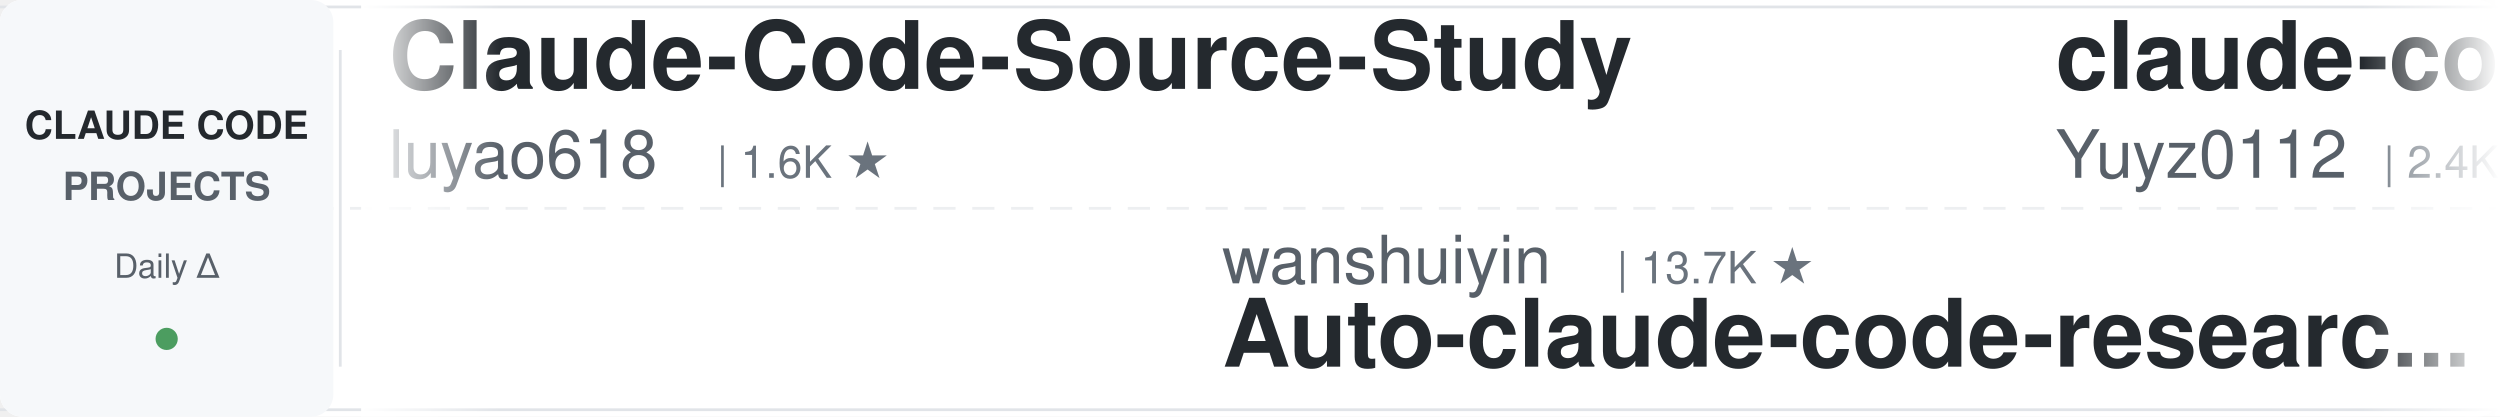
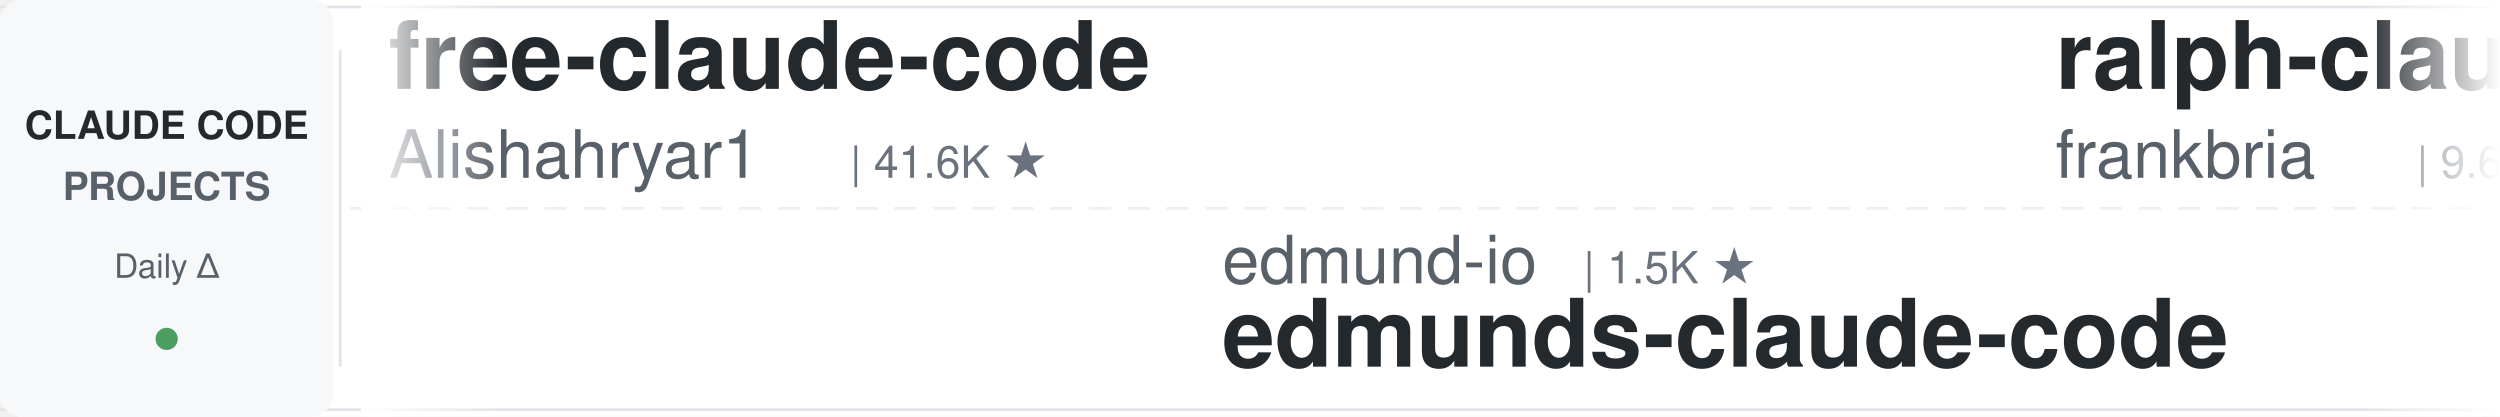
<svg xmlns="http://www.w3.org/2000/svg" width="900" height="150">
  <defs>
    <linearGradient id="leftFade" x1="0%" y1="0%" x2="100%" y2="0%">
      <stop offset="0%" style="stop-color:#ffffff;stop-opacity:1" />
      <stop offset="100%" style="stop-color:#ffffff;stop-opacity:0" />
    </linearGradient>
    <linearGradient id="rightFade" x1="0%" y1="0%" x2="100%" y2="0%">
      <stop offset="0%" style="stop-color:#ffffff;stop-opacity:0" />
      <stop offset="100%" style="stop-color:#ffffff;stop-opacity:1" />
    </linearGradient>
  </defs>
  <rect width="900" height="150" fill="#ffffff" rx="8" />
  <rect x="0" y="2" width="900" height="1" fill="#e1e4e8" />
  <rect x="0" y="147" width="900" height="1" fill="#e1e4e8" />
  <line x1="0" y1="75" x2="900" y2="75" stroke="#e1e4e8" stroke-width="1" stroke-dasharray="8 6" opacity="0.6" />
  <rect x="0" y="0" width="120" height="150" fill="#f6f8fa" rx="8" />
  <text x="60" y="50" font-family="-apple-system, BlinkMacSystemFont, 'Segoe UI', Helvetica, Arial, sans-serif" font-size="14" font-weight="600" fill="#24292e" text-anchor="middle">CLAUDE CODE</text>
  <text x="60" y="72" font-family="-apple-system, BlinkMacSystemFont, 'Segoe UI', Helvetica, Arial, sans-serif" font-size="14" font-weight="600" fill="#586069" text-anchor="middle">PROJECTS</text>
  <text x="60" y="100" font-family="-apple-system, BlinkMacSystemFont, 'Segoe UI', Helvetica, Arial, sans-serif" font-size="12" font-weight="500" fill="#586069" text-anchor="middle">Daily Δ</text>
  <circle cx="60" cy="122" r="4" fill="#22863a" opacity="0.8" />
  <rect x="122" y="18" width="1" height="114" fill="#e1e4e8" />
  <clipPath id="tickerClip">
    <rect x="130" y="0" width="770" height="150" />
  </clipPath>
  <g clip-path="url(#tickerClip)">
    <g id="tickerItems">
      <animateTransform attributeName="transform" attributeType="XML" type="translate" from="0 0" to="-3000 0" dur="54s" repeatCount="indefinite" />
      <g transform="translate(0, 0)">
+         <text x="140" y="32" font-family="-apple-system, BlinkMacSystemFont, 'Segoe UI', Helvetica, Arial, sans-serif" font-size="34" font-weight="600" fill="#24292e">free-claude-code</text>
+         <text x="140" y="64" font-family="-apple-system, BlinkMacSystemFont, 'Segoe UI', Helvetica, Arial, sans-serif" font-size="24" font-weight="400" fill="#586069">Alishahryar1</text>
+         <text x="306" y="64" font-family="-apple-system, BlinkMacSystemFont, 'Segoe UI', Helvetica, Arial, sans-serif" font-size="16" font-weight="500" fill="#6a737d">| 41.6K ★</text>
+       </g>
+       <g transform="translate(300, 0)">
+         <text x="140" y="102" font-family="-apple-system, BlinkMacSystemFont, 'Segoe UI', Helvetica, Arial, sans-serif" font-size="24" font-weight="400" fill="#586069">edmund-io</text>
+         <text x="270" y="102" font-family="-apple-system, BlinkMacSystemFont, 'Segoe UI', Helvetica, Arial, sans-serif" font-size="16" font-weight="500" fill="#6a737d">| 1.5K ★</text>
+         <text x="140" y="132" font-family="-apple-system, BlinkMacSystemFont, 'Segoe UI', Helvetica, Arial, sans-serif" font-size="34" font-weight="600" fill="#24292e">edmunds-claude-code</text>
+       </g>
+       <g transform="translate(600, 0)">
+         <text x="140" y="32" font-family="-apple-system, BlinkMacSystemFont, 'Segoe UI', Helvetica, Arial, sans-serif" font-size="34" font-weight="600" fill="#24292e">ralph-claude-code</text>
+         <text x="140" y="64" font-family="-apple-system, BlinkMacSystemFont, 'Segoe UI', Helvetica, Arial, sans-serif" font-size="24" font-weight="400" fill="#586069">frankbria</text>
+         <text x="270" y="64" font-family="-apple-system, BlinkMacSystemFont, 'Segoe UI', Helvetica, Arial, sans-serif" font-size="16" font-weight="500" fill="#6a737d">| 9.6K ★</text>
+       </g>
+       <g transform="translate(900, 0)">
+         <text x="140" y="102" font-family="-apple-system, BlinkMacSystemFont, 'Segoe UI', Helvetica, Arial, sans-serif" font-size="24" font-weight="400" fill="#586069">Yeachan-Heo</text>
+         <text x="294" y="102" font-family="-apple-system, BlinkMacSystemFont, 'Segoe UI', Helvetica, Arial, sans-serif" font-size="16" font-weight="500" fill="#6a737d">| 38.0K ★</text>
+         <text x="140" y="132" font-family="-apple-system, BlinkMacSystemFont, 'Segoe UI', Helvetica, Arial, sans-serif" font-size="34" font-weight="600" fill="#24292e">oh-my-claudecode</text>
+       </g>
+       <g transform="translate(1200, 0)">
+         <text x="140" y="32" font-family="-apple-system, BlinkMacSystemFont, 'Segoe UI', Helvetica, Arial, sans-serif" font-size="34" font-weight="600" fill="#24292e">claude-code-book</text>
+         <text x="140" y="64" font-family="-apple-system, BlinkMacSystemFont, 'Segoe UI', Helvetica, Arial, sans-serif" font-size="24" font-weight="400" fill="#586069">lintsinghua</text>
+         <text x="294" y="64" font-family="-apple-system, BlinkMacSystemFont, 'Segoe UI', Helvetica, Arial, sans-serif" font-size="16" font-weight="500" fill="#6a737d">| 4.0K ★</text>
+       </g>
+       <g transform="translate(1500, 0)">
+         <text x="140" y="102" font-family="-apple-system, BlinkMacSystemFont, 'Segoe UI', Helvetica, Arial, sans-serif" font-size="24" font-weight="400" fill="#586069">Donchitos</text>
+         <text x="270" y="102" font-family="-apple-system, BlinkMacSystemFont, 'Segoe UI', Helvetica, Arial, sans-serif" font-size="16" font-weight="500" fill="#6a737d">| 23.3K ★</text>
+         <text x="140" y="132" font-family="-apple-system, BlinkMacSystemFont, 'Segoe UI', Helvetica, Arial, sans-serif" font-size="34" font-weight="600" fill="#24292e">Claude-Code-Game-Studios</text>
+       </g>
+       <g transform="translate(1800, 0)">
        <text x="140" y="32" font-family="-apple-system, BlinkMacSystemFont, 'Segoe UI', Helvetica, Arial, sans-serif" font-size="34" font-weight="600" fill="#24292e">Claude-Code-Source-Study</text>
        <text x="140" y="64" font-family="-apple-system, BlinkMacSystemFont, 'Segoe UI', Helvetica, Arial, sans-serif" font-size="24" font-weight="400" fill="#586069">luyao618</text>
        <text x="258" y="64" font-family="-apple-system, BlinkMacSystemFont, 'Segoe UI', Helvetica, Arial, sans-serif" font-size="16" font-weight="500" fill="#6a737d">| 1.6K ★</text>
      </g>
-       <g transform="translate(300, 0)">
-         <text x="140" y="102" font-family="-apple-system, BlinkMacSystemFont, 'Segoe UI', Helvetica, Arial, sans-serif" font-size="24" font-weight="400" fill="#586069">wanshuiyin</text>
-         <text x="282" y="102" font-family="-apple-system, BlinkMacSystemFont, 'Segoe UI', Helvetica, Arial, sans-serif" font-size="16" font-weight="500" fill="#6a737d">| 13.7K ★</text>
-         <text x="140" y="132" font-family="-apple-system, BlinkMacSystemFont, 'Segoe UI', Helvetica, Arial, sans-serif" font-size="34" font-weight="600" fill="#24292e">Auto-claude-code-researc...</text>
-       </g>
-       <g transform="translate(600, 0)">
-         <text x="140" y="32" font-family="-apple-system, BlinkMacSystemFont, 'Segoe UI', Helvetica, Arial, sans-serif" font-size="34" font-weight="600" fill="#24292e">claude-code-reverse</text>
-         <text x="140" y="64" font-family="-apple-system, BlinkMacSystemFont, 'Segoe UI', Helvetica, Arial, sans-serif" font-size="24" font-weight="400" fill="#586069">Yuyz0112</text>
-         <text x="258" y="64" font-family="-apple-system, BlinkMacSystemFont, 'Segoe UI', Helvetica, Arial, sans-serif" font-size="16" font-weight="500" fill="#6a737d">| 2.4K ★</text>
-       </g>
-       <g transform="translate(900, 0)">
-         <text x="140" y="102" font-family="-apple-system, BlinkMacSystemFont, 'Segoe UI', Helvetica, Arial, sans-serif" font-size="24" font-weight="400" fill="#586069">simonw</text>
-         <text x="234" y="102" font-family="-apple-system, BlinkMacSystemFont, 'Segoe UI', Helvetica, Arial, sans-serif" font-size="16" font-weight="500" fill="#6a737d">| 1.6K ★</text>
-         <text x="140" y="132" font-family="-apple-system, BlinkMacSystemFont, 'Segoe UI', Helvetica, Arial, sans-serif" font-size="34" font-weight="600" fill="#24292e">claude-code-transcripts</text>
-       </g>
-       <g transform="translate(1200, 0)">
-         <text x="140" y="32" font-family="-apple-system, BlinkMacSystemFont, 'Segoe UI', Helvetica, Arial, sans-serif" font-size="34" font-weight="600" fill="#24292e">claude-code-plugins-plus...</text>
-         <text x="140" y="64" font-family="-apple-system, BlinkMacSystemFont, 'Segoe UI', Helvetica, Arial, sans-serif" font-size="24" font-weight="400" fill="#586069">jeremylongshore</text>
-         <text x="342" y="64" font-family="-apple-system, BlinkMacSystemFont, 'Segoe UI', Helvetica, Arial, sans-serif" font-size="16" font-weight="500" fill="#6a737d">| 2.5K ★</text>
-       </g>
-       <g transform="translate(1500, 0)">
-         <text x="140" y="102" font-family="-apple-system, BlinkMacSystemFont, 'Segoe UI', Helvetica, Arial, sans-serif" font-size="24" font-weight="400" fill="#586069">andrew-kramer-inno</text>
-         <text x="378" y="102" font-family="-apple-system, BlinkMacSystemFont, 'Segoe UI', Helvetica, Arial, sans-serif" font-size="16" font-weight="500" fill="#6a737d">| 594 ★</text>
-         <text x="140" y="132" font-family="-apple-system, BlinkMacSystemFont, 'Segoe UI', Helvetica, Arial, sans-serif" font-size="34" font-weight="600" fill="#24292e">claude-code-source-build</text>
-       </g>
-       <g transform="translate(1800, 0)">
-         <text x="140" y="32" font-family="-apple-system, BlinkMacSystemFont, 'Segoe UI', Helvetica, Arial, sans-serif" font-size="34" font-weight="600" fill="#24292e">Claude-Code-Usage-Monito...</text>
-         <text x="140" y="64" font-family="-apple-system, BlinkMacSystemFont, 'Segoe UI', Helvetica, Arial, sans-serif" font-size="24" font-weight="400" fill="#586069">Maciek-roboblog</text>
-         <text x="342" y="64" font-family="-apple-system, BlinkMacSystemFont, 'Segoe UI', Helvetica, Arial, sans-serif" font-size="16" font-weight="500" fill="#6a737d">| 8.5K ★</text>
-       </g>
      <g transform="translate(2100, 0)">
-         <text x="140" y="102" font-family="-apple-system, BlinkMacSystemFont, 'Segoe UI', Helvetica, Arial, sans-serif" font-size="24" font-weight="400" fill="#586069">ponponon</text>
-         <text x="258" y="102" font-family="-apple-system, BlinkMacSystemFont, 'Segoe UI', Helvetica, Arial, sans-serif" font-size="16" font-weight="500" fill="#6a737d">| 2.3K ★</text>
-         <text x="140" y="132" font-family="-apple-system, BlinkMacSystemFont, 'Segoe UI', Helvetica, Arial, sans-serif" font-size="34" font-weight="600" fill="#24292e">claude_code_src</text>
+         <text x="140" y="102" font-family="-apple-system, BlinkMacSystemFont, 'Segoe UI', Helvetica, Arial, sans-serif" font-size="24" font-weight="400" fill="#586069">1rgs</text>
+         <text x="210" y="102" font-family="-apple-system, BlinkMacSystemFont, 'Segoe UI', Helvetica, Arial, sans-serif" font-size="16" font-weight="500" fill="#6a737d">| 3.7K ★</text>
+         <text x="140" y="132" font-family="-apple-system, BlinkMacSystemFont, 'Segoe UI', Helvetica, Arial, sans-serif" font-size="34" font-weight="600" fill="#24292e">claude-code-proxy</text>
      </g>
      <g transform="translate(2400, 0)">
-         <text x="140" y="32" font-family="-apple-system, BlinkMacSystemFont, 'Segoe UI', Helvetica, Arial, sans-serif" font-size="34" font-weight="600" fill="#24292e">awesome-claude-code</text>
-         <text x="140" y="64" font-family="-apple-system, BlinkMacSystemFont, 'Segoe UI', Helvetica, Arial, sans-serif" font-size="24" font-weight="400" fill="#586069">jqueryscript</text>
-         <text x="306" y="64" font-family="-apple-system, BlinkMacSystemFont, 'Segoe UI', Helvetica, Arial, sans-serif" font-size="16" font-weight="500" fill="#6a737d">| 473 ★</text>
+         <text x="140" y="32" font-family="-apple-system, BlinkMacSystemFont, 'Segoe UI', Helvetica, Arial, sans-serif" font-size="34" font-weight="600" fill="#24292e">Auto-claude-code-researc...</text>
+         <text x="140" y="64" font-family="-apple-system, BlinkMacSystemFont, 'Segoe UI', Helvetica, Arial, sans-serif" font-size="24" font-weight="400" fill="#586069">wanshuiyin</text>
+         <text x="282" y="64" font-family="-apple-system, BlinkMacSystemFont, 'Segoe UI', Helvetica, Arial, sans-serif" font-size="16" font-weight="500" fill="#6a737d">| 13.7K ★</text>
      </g>
      <g transform="translate(2700, 0)">
-         <text x="140" y="102" font-family="-apple-system, BlinkMacSystemFont, 'Segoe UI', Helvetica, Arial, sans-serif" font-size="24" font-weight="400" fill="#586069">FlorianBruniaux</text>
-         <text x="342" y="102" font-family="-apple-system, BlinkMacSystemFont, 'Segoe UI', Helvetica, Arial, sans-serif" font-size="16" font-weight="500" fill="#6a737d">| 5.5K ★</text>
-         <text x="140" y="132" font-family="-apple-system, BlinkMacSystemFont, 'Segoe UI', Helvetica, Arial, sans-serif" font-size="34" font-weight="600" fill="#24292e">claude-code-ultimate-gui...</text>
+         <text x="140" y="102" font-family="-apple-system, BlinkMacSystemFont, 'Segoe UI', Helvetica, Arial, sans-serif" font-size="24" font-weight="400" fill="#586069">rohitg00</text>
+         <text x="258" y="102" font-family="-apple-system, BlinkMacSystemFont, 'Segoe UI', Helvetica, Arial, sans-serif" font-size="16" font-weight="500" fill="#6a737d">| 2.4K ★</text>
+         <text x="140" y="132" font-family="-apple-system, BlinkMacSystemFont, 'Segoe UI', Helvetica, Arial, sans-serif" font-size="34" font-weight="600" fill="#24292e">awesome-claude-code-tool...</text>
      </g>
      <g transform="translate(3000, 0)">
-         <text x="140" y="32" font-family="-apple-system, BlinkMacSystemFont, 'Segoe UI', Helvetica, Arial, sans-serif" font-size="34" font-weight="600" fill="#24292e">Claude-Code-Source-Study</text>
-         <text x="140" y="64" font-family="-apple-system, BlinkMacSystemFont, 'Segoe UI', Helvetica, Arial, sans-serif" font-size="24" font-weight="400" fill="#586069">luyao618</text>
-         <text x="258" y="64" font-family="-apple-system, BlinkMacSystemFont, 'Segoe UI', Helvetica, Arial, sans-serif" font-size="16" font-weight="500" fill="#6a737d">| 1.6K ★</text>
+         <text x="140" y="32" font-family="-apple-system, BlinkMacSystemFont, 'Segoe UI', Helvetica, Arial, sans-serif" font-size="34" font-weight="600" fill="#24292e">free-claude-code</text>
+         <text x="140" y="64" font-family="-apple-system, BlinkMacSystemFont, 'Segoe UI', Helvetica, Arial, sans-serif" font-size="24" font-weight="400" fill="#586069">Alishahryar1</text>
+         <text x="306" y="64" font-family="-apple-system, BlinkMacSystemFont, 'Segoe UI', Helvetica, Arial, sans-serif" font-size="16" font-weight="500" fill="#6a737d">| 41.6K ★</text>
      </g>
      <g transform="translate(3300, 0)">
-         <text x="140" y="102" font-family="-apple-system, BlinkMacSystemFont, 'Segoe UI', Helvetica, Arial, sans-serif" font-size="24" font-weight="400" fill="#586069">wanshuiyin</text>
-         <text x="282" y="102" font-family="-apple-system, BlinkMacSystemFont, 'Segoe UI', Helvetica, Arial, sans-serif" font-size="16" font-weight="500" fill="#6a737d">| 13.7K ★</text>
-         <text x="140" y="132" font-family="-apple-system, BlinkMacSystemFont, 'Segoe UI', Helvetica, Arial, sans-serif" font-size="34" font-weight="600" fill="#24292e">Auto-claude-code-researc...</text>
+         <text x="140" y="102" font-family="-apple-system, BlinkMacSystemFont, 'Segoe UI', Helvetica, Arial, sans-serif" font-size="24" font-weight="400" fill="#586069">edmund-io</text>
+         <text x="270" y="102" font-family="-apple-system, BlinkMacSystemFont, 'Segoe UI', Helvetica, Arial, sans-serif" font-size="16" font-weight="500" fill="#6a737d">| 1.5K ★</text>
+         <text x="140" y="132" font-family="-apple-system, BlinkMacSystemFont, 'Segoe UI', Helvetica, Arial, sans-serif" font-size="34" font-weight="600" fill="#24292e">edmunds-claude-code</text>
      </g>
      <g transform="translate(3600, 0)">
-         <text x="140" y="32" font-family="-apple-system, BlinkMacSystemFont, 'Segoe UI', Helvetica, Arial, sans-serif" font-size="34" font-weight="600" fill="#24292e">claude-code-reverse</text>
-         <text x="140" y="64" font-family="-apple-system, BlinkMacSystemFont, 'Segoe UI', Helvetica, Arial, sans-serif" font-size="24" font-weight="400" fill="#586069">Yuyz0112</text>
-         <text x="258" y="64" font-family="-apple-system, BlinkMacSystemFont, 'Segoe UI', Helvetica, Arial, sans-serif" font-size="16" font-weight="500" fill="#6a737d">| 2.4K ★</text>
+         <text x="140" y="32" font-family="-apple-system, BlinkMacSystemFont, 'Segoe UI', Helvetica, Arial, sans-serif" font-size="34" font-weight="600" fill="#24292e">ralph-claude-code</text>
+         <text x="140" y="64" font-family="-apple-system, BlinkMacSystemFont, 'Segoe UI', Helvetica, Arial, sans-serif" font-size="24" font-weight="400" fill="#586069">frankbria</text>
+         <text x="270" y="64" font-family="-apple-system, BlinkMacSystemFont, 'Segoe UI', Helvetica, Arial, sans-serif" font-size="16" font-weight="500" fill="#6a737d">| 9.6K ★</text>
      </g>
      <g transform="translate(3900, 0)">
-         <text x="140" y="102" font-family="-apple-system, BlinkMacSystemFont, 'Segoe UI', Helvetica, Arial, sans-serif" font-size="24" font-weight="400" fill="#586069">simonw</text>
-         <text x="234" y="102" font-family="-apple-system, BlinkMacSystemFont, 'Segoe UI', Helvetica, Arial, sans-serif" font-size="16" font-weight="500" fill="#6a737d">| 1.6K ★</text>
-         <text x="140" y="132" font-family="-apple-system, BlinkMacSystemFont, 'Segoe UI', Helvetica, Arial, sans-serif" font-size="34" font-weight="600" fill="#24292e">claude-code-transcripts</text>
+         <text x="140" y="102" font-family="-apple-system, BlinkMacSystemFont, 'Segoe UI', Helvetica, Arial, sans-serif" font-size="24" font-weight="400" fill="#586069">Yeachan-Heo</text>
+         <text x="294" y="102" font-family="-apple-system, BlinkMacSystemFont, 'Segoe UI', Helvetica, Arial, sans-serif" font-size="16" font-weight="500" fill="#6a737d">| 38.0K ★</text>
+         <text x="140" y="132" font-family="-apple-system, BlinkMacSystemFont, 'Segoe UI', Helvetica, Arial, sans-serif" font-size="34" font-weight="600" fill="#24292e">oh-my-claudecode</text>
      </g>
    </g>
  </g>
  <rect x="130" y="0" width="50" height="150" fill="url(#leftFade)" />
  <rect x="850" y="0" width="50" height="150" fill="url(#rightFade)" />
</svg>
